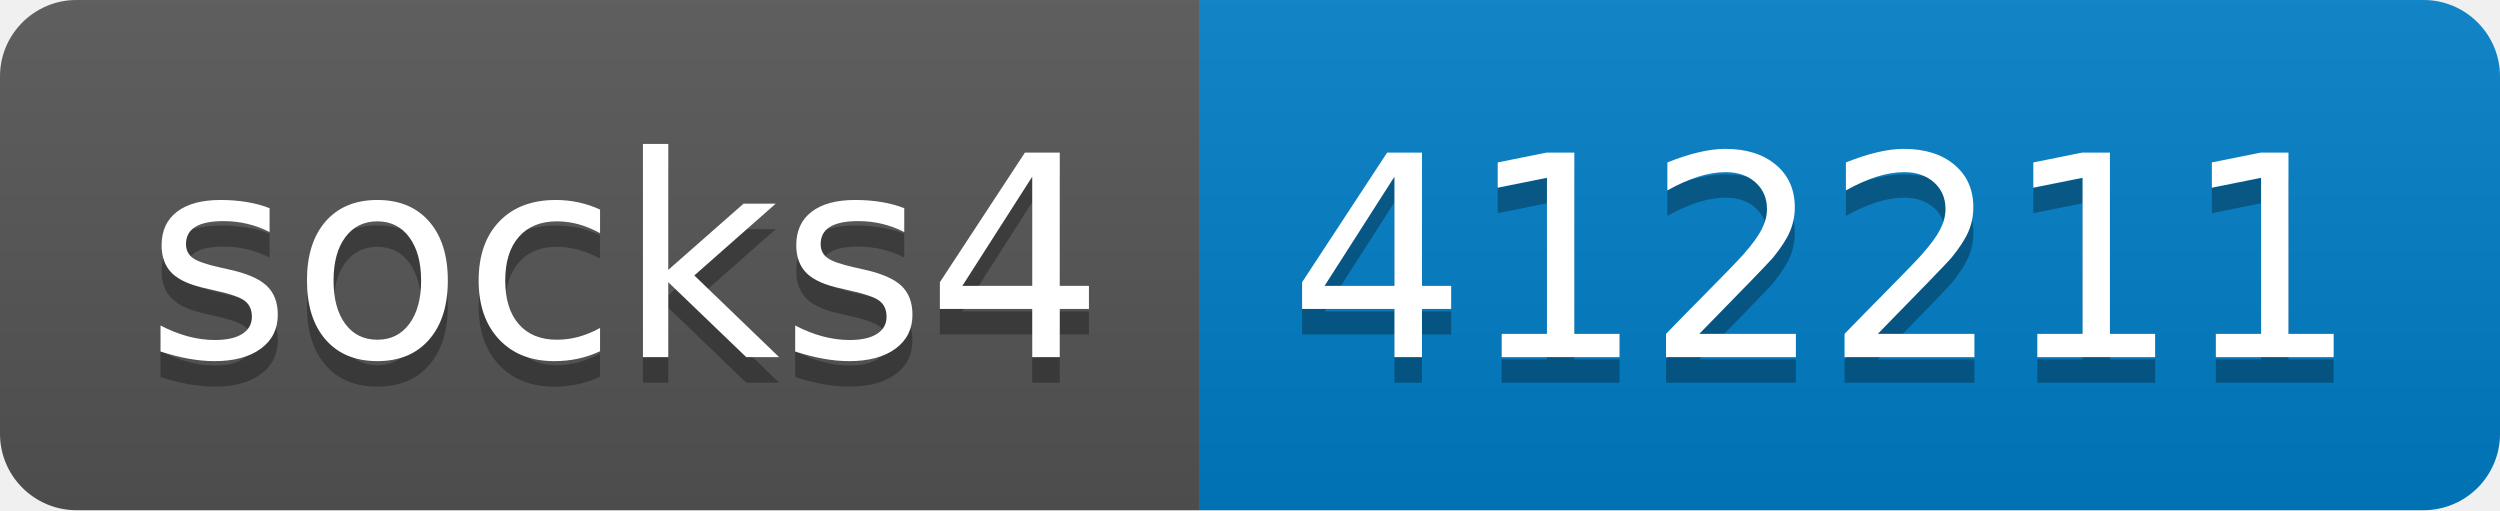
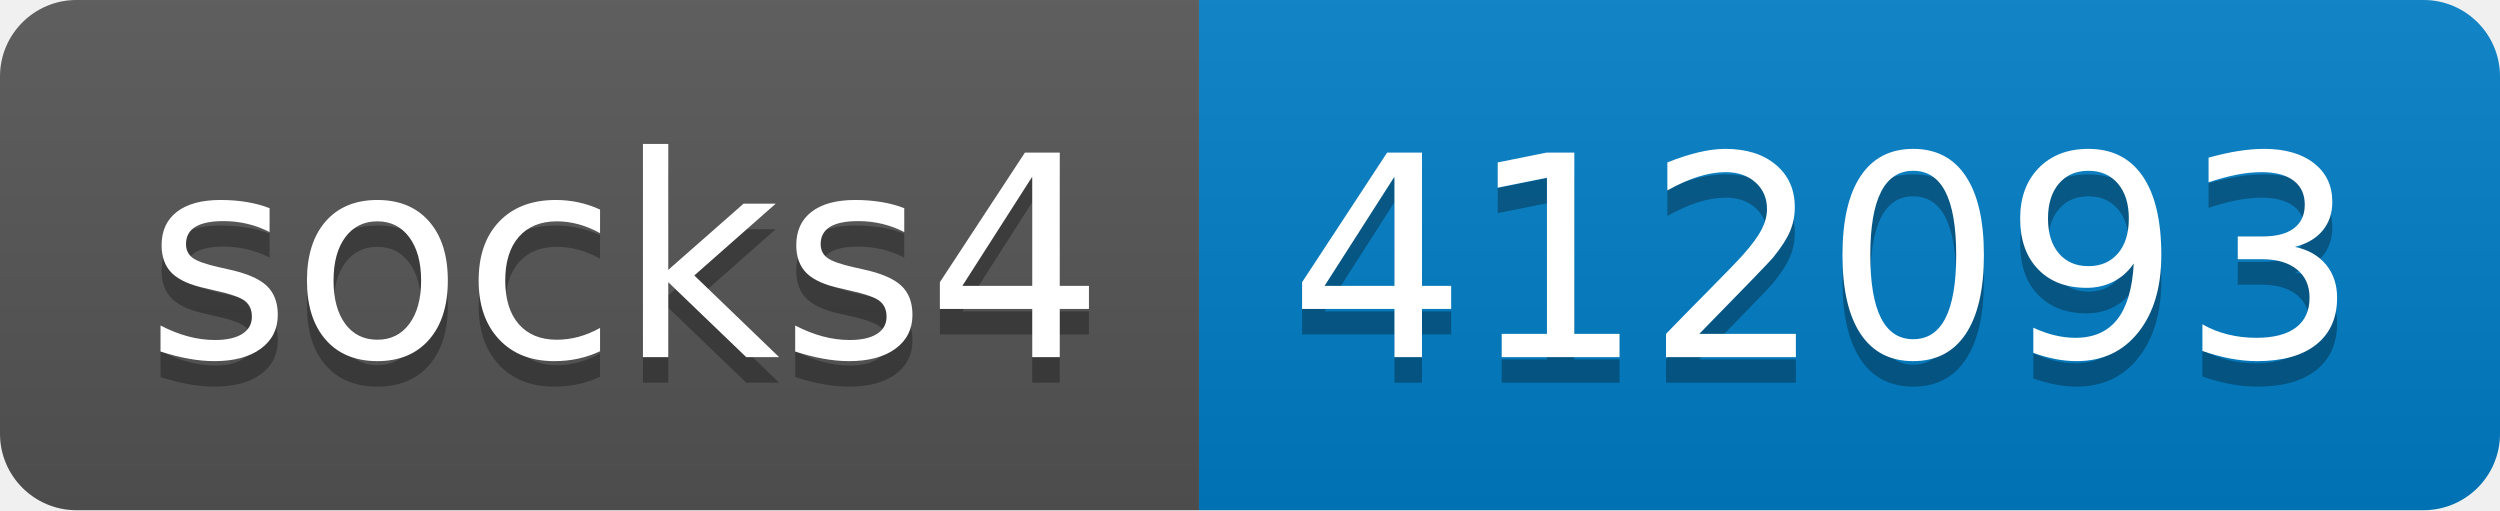
- <svg xmlns="http://www.w3.org/2000/svg" width="98" height="20" role="img" aria-label="socks4: 412211">
+ <svg xmlns="http://www.w3.org/2000/svg" width="98" height="20" role="img" aria-label="socks4: 412093">
  <linearGradient id="s" x2="0" y2="100%">
    <stop offset="0" stop-color="#bbb" stop-opacity=".1" />
    <stop offset="1" stop-opacity=".1" />
  </linearGradient>
  <clipPath id="r">
    <rect width="98" height="20" rx="3" fill="#fff" />
  </clipPath>
  <g clip-path="url(#r)">
    <rect width="47" height="20" fill="#555" />
    <rect x="47" width="51" height="20" fill="#007ec6" />
    <rect width="98" height="20" fill="url(#s)" />
  </g>
  <g fill="#fff" text-anchor="middle" font-family="Verdana,Geneva,DejaVu Sans,sans-serif" text-rendering="geometricPrecision" font-size="110">
    <text aria-hidden="true" x="245" y="150" fill="#010101" fill-opacity=".3" transform="scale(.1)" textLength="370">socks4</text>
    <text x="245" y="140" transform="scale(.1)" fill="#fff" textLength="370">socks4</text>
-     <text aria-hidden="true" x="715" y="150" fill="#010101" fill-opacity=".3" transform="scale(.1)" textLength="410">412211</text>
-     <text x="715" y="140" transform="scale(.1)" fill="#fff" textLength="410">412211</text>
+     <text aria-hidden="true" x="715" y="150" fill="#010101" fill-opacity=".3" transform="scale(.1)" textLength="410">412093</text>
+     <text x="715" y="140" transform="scale(.1)" fill="#fff" textLength="410">412093</text>
  </g>
</svg>
